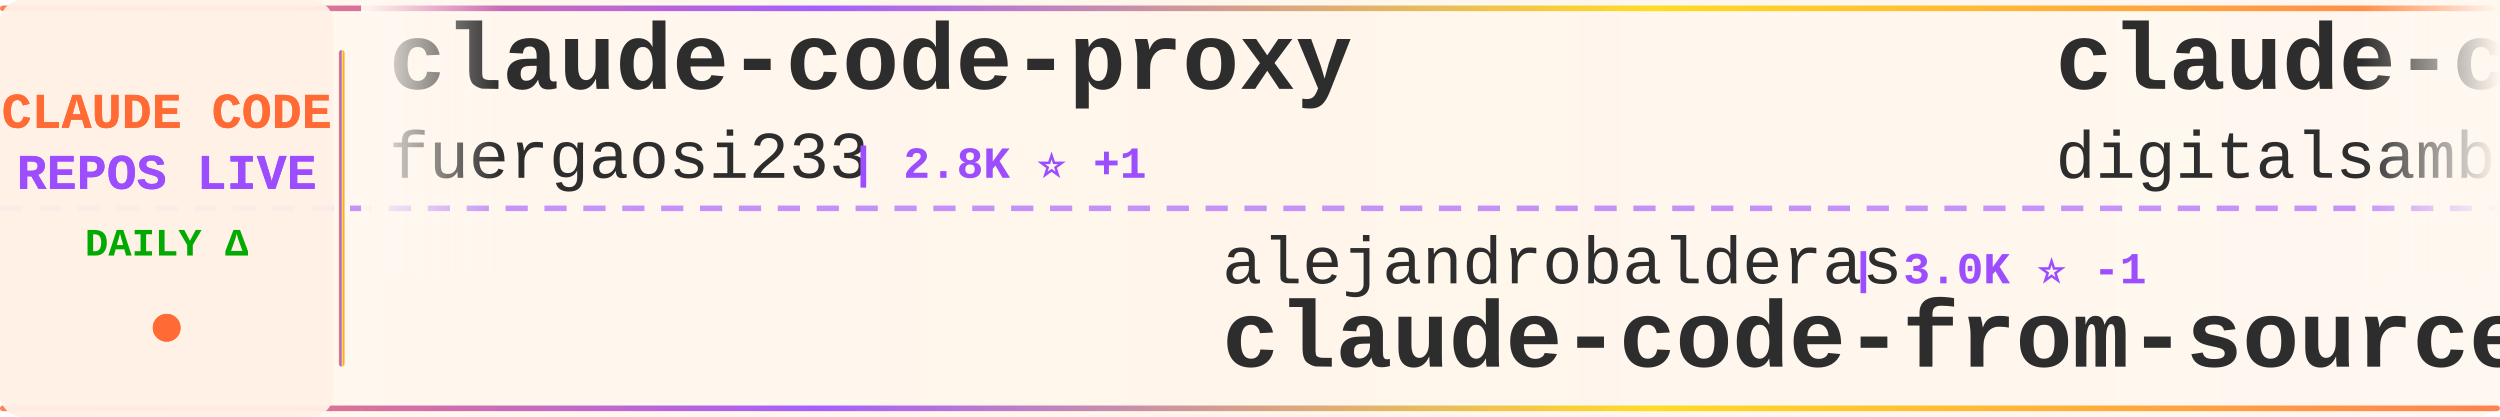
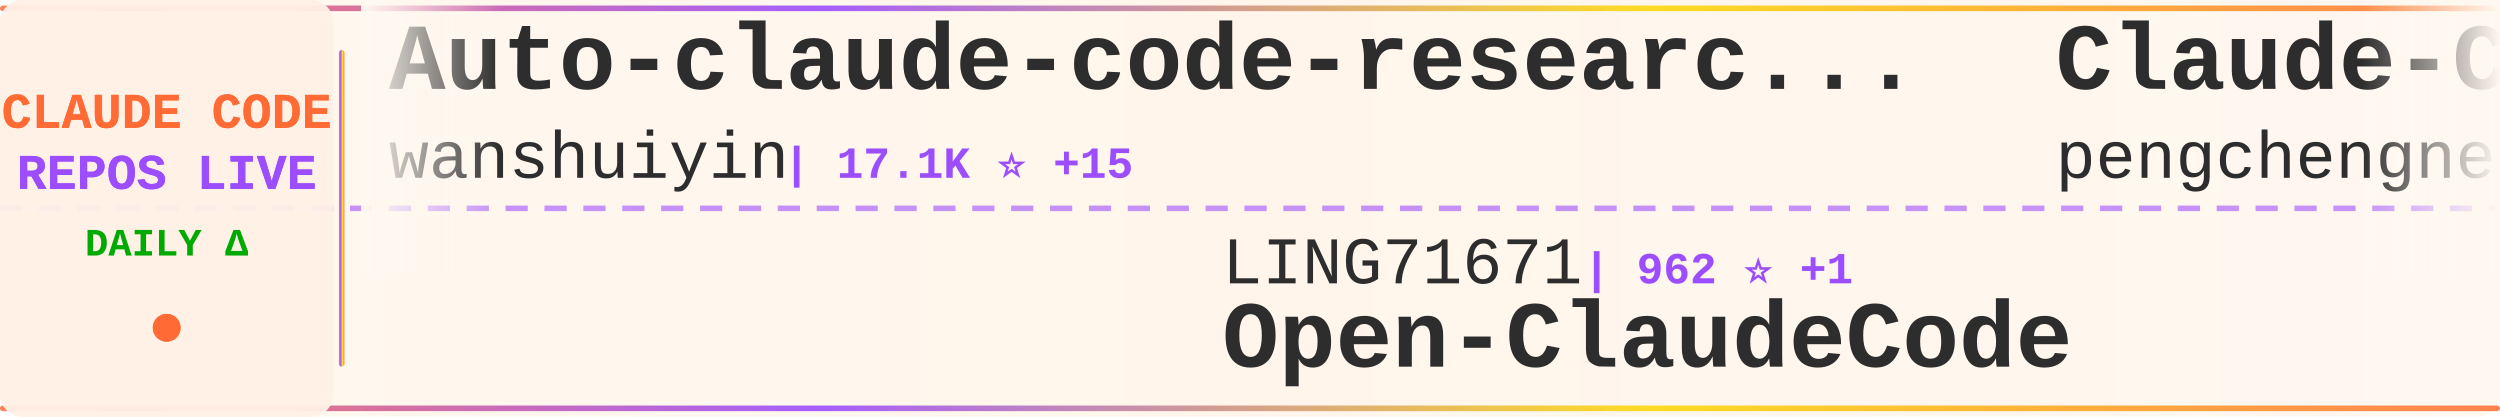
<svg xmlns="http://www.w3.org/2000/svg" width="900" height="150">
  <defs>
    <linearGradient id="tickerBg" x1="0%" y1="0%" x2="100%" y2="0%">
      <stop offset="0%" style="stop-color:#fff8f0;stop-opacity:0.98" />
      <stop offset="50%" style="stop-color:#fff5eb;stop-opacity:1" />
      <stop offset="100%" style="stop-color:#fff8f0;stop-opacity:0.98" />
    </linearGradient>
    <linearGradient id="borderGrad" x1="0%" y1="0%" x2="100%" y2="0%">
      <stop offset="0%" style="stop-color:#FF6B35;stop-opacity:0.85">
        <animate attributeName="stop-opacity" values="0.85;1;0.85" dur="2s" repeatCount="indefinite" />
      </stop>
      <stop offset="33%" style="stop-color:#9C4EFF;stop-opacity:0.9">
        <animate attributeName="stop-opacity" values="0.9;1;0.9" dur="2.2s" repeatCount="indefinite" />
      </stop>
      <stop offset="66%" style="stop-color:#FFD700;stop-opacity:0.85">
        <animate attributeName="stop-opacity" values="0.85;1;0.85" dur="1.8s" repeatCount="indefinite" />
      </stop>
      <stop offset="100%" style="stop-color:#FF6B35;stop-opacity:0.85">
        <animate attributeName="stop-opacity" values="0.85;1;0.85" dur="2s" repeatCount="indefinite" />
      </stop>
    </linearGradient>
    <filter id="textGlow">
      <feGaussianBlur stdDeviation="0.15" result="coloredBlur" />
      <feMerge>
        <feMergeNode in="coloredBlur" />
        <feMergeNode in="SourceGraphic" />
      </feMerge>
    </filter>
    <filter id="metricGlow">
      <feGaussianBlur stdDeviation="0.2" result="coloredBlur" />
      <feMerge>
        <feMergeNode in="coloredBlur" />
        <feMergeNode in="SourceGraphic" />
      </feMerge>
    </filter>
    <linearGradient id="leftFade" x1="0%" y1="0%" x2="100%" y2="0%">
      <stop offset="0%" style="stop-color:#fff8f0;stop-opacity:1" />
      <stop offset="100%" style="stop-color:#fff8f0;stop-opacity:0" />
    </linearGradient>
    <linearGradient id="rightFade" x1="0%" y1="0%" x2="100%" y2="0%">
      <stop offset="0%" style="stop-color:#fff8f0;stop-opacity:0" />
      <stop offset="100%" style="stop-color:#fff8f0;stop-opacity:1" />
    </linearGradient>
  </defs>
  <rect width="900" height="150" fill="url(#tickerBg)" rx="8" />
  <rect x="0" y="2" width="900" height="2" fill="url(#borderGrad)" rx="1" />
  <rect x="0" y="146" width="900" height="2" fill="url(#borderGrad)" rx="1" />
  <line x1="0" y1="75" x2="900" y2="75" stroke="#9C4EFF" stroke-width="2" stroke-dasharray="8 6" opacity="0.6" />
  <rect x="0" y="0" width="120" height="150" fill="#fff0e6" opacity="0.95" rx="8" />
  <text x="60" y="46" font-family="'Courier New', monospace" font-size="18" font-weight="bold" fill="#FF6B35" text-anchor="middle" filter="url(#textGlow)">
    CLAUDE CODE
  </text>
  <text x="60" y="68" font-family="'Courier New', monospace" font-size="18" font-weight="bold" fill="#9C4EFF" text-anchor="middle" filter="url(#textGlow)">
    REPOS LIVE
  </text>
  <text x="60" y="92" font-family="'Courier New', monospace" font-size="14" font-weight="bold" fill="#00aa00" text-anchor="middle">
    DAILY Δ
  </text>
  <circle cx="60" cy="118" r="5" fill="#FF6B35" filter="url(#metricGlow)">
    <animate attributeName="r" values="4;6;4" dur="1.5s" repeatCount="indefinite" />
    <animate attributeName="opacity" values="0.6;1;0.6" dur="1.5s" repeatCount="indefinite" />
  </circle>
  <rect x="122" y="18" width="2" height="114" fill="url(#borderGrad)" rx="1" />
  <clipPath id="tickerClip">
    <rect x="130" y="0" width="770" height="150" />
  </clipPath>
  <g clip-path="url(#tickerClip)">
    <g id="tickerItems">
      <animateTransform attributeName="transform" attributeType="XML" type="translate" from="0 0" to="-3000 0" dur="54s" repeatCount="indefinite" />
      <g transform="translate(0, 0)">
-         <text x="140" y="32" font-family="'Courier New', monospace" font-size="34" font-weight="bold" fill="#2d2d2d">claude-code-proxy</text>
-         <text x="140" y="64" font-family="'Courier New', monospace" font-size="24" font-weight="normal" fill="#2d2d2d" opacity="1.0">fuergaosi233</text>
-         <text x="306" y="64" font-family="'Courier New', monospace" font-size="16" font-weight="bold" fill="#9C4EFF"> | 2.8K ⭐ +1</text>
+         <text x="140" y="32" font-family="'Courier New', monospace" font-size="34" font-weight="bold" fill="#2d2d2d">Auto-claude-code-researc...</text>
+         <text x="140" y="64" font-family="'Courier New', monospace" font-size="24" font-weight="normal" fill="#2d2d2d" opacity="1.0">wanshuiyin</text>
+         <text x="282" y="64" font-family="'Courier New', monospace" font-size="16" font-weight="bold" fill="#9C4EFF"> | 17.1K ⭐ +15</text>
      </g>
      <g transform="translate(300, 0)">
-         <text x="140" y="102" font-family="'Courier New', monospace" font-size="24" font-weight="normal" fill="#2d2d2d" opacity="1.0">alejandrobalderas</text>
-         <text x="366" y="102" font-family="'Courier New', monospace" font-size="16" font-weight="bold" fill="#9C4EFF"> | 3.0K ⭐ -1</text>
-         <text x="140" y="132" font-family="'Courier New', monospace" font-size="34" font-weight="bold" fill="#2d2d2d">claude-code-from-source</text>
+         <text x="140" y="102" font-family="'Courier New', monospace" font-size="24" font-weight="normal" fill="#2d2d2d" opacity="1.0">LING71671</text>
+         <text x="270" y="102" font-family="'Courier New', monospace" font-size="16" font-weight="bold" fill="#9C4EFF"> | 962 ⭐ +1</text>
+         <text x="140" y="132" font-family="'Courier New', monospace" font-size="34" font-weight="bold" fill="#2d2d2d">Open-ClaudeCode</text>
      </g>
      <g transform="translate(600, 0)">
-         <text x="140" y="32" font-family="'Courier New', monospace" font-size="34" font-weight="bold" fill="#2d2d2d">claude-code-video-toolki...</text>
-         <text x="140" y="64" font-family="'Courier New', monospace" font-size="24" font-weight="normal" fill="#2d2d2d" opacity="1.0">digitalsamba</text>
-         <text x="306" y="64" font-family="'Courier New', monospace" font-size="16" font-weight="bold" fill="#9C4EFF"> | 2.2K ⭐ +2</text>
+         <text x="140" y="32" font-family="'Courier New', monospace" font-size="34" font-weight="bold" fill="#2d2d2d">Claude-Code</text>
+         <text x="140" y="64" font-family="'Courier New', monospace" font-size="24" font-weight="normal" fill="#2d2d2d" opacity="1.0">pengchengneo</text>
+         <text x="306" y="64" font-family="'Courier New', monospace" font-size="16" font-weight="bold" fill="#9C4EFF"> | 1.8K ⭐</text>
      </g>
      <g transform="translate(900, 0)">
-         <text x="140" y="102" font-family="'Courier New', monospace" font-size="24" font-weight="normal" fill="#2d2d2d" opacity="1.0">liuup</text>
-         <text x="222" y="102" font-family="'Courier New', monospace" font-size="16" font-weight="bold" fill="#9C4EFF"> | 4.0K ⭐ +1</text>
-         <text x="140" y="132" font-family="'Courier New', monospace" font-size="34" font-weight="bold" fill="#2d2d2d">claude-code-analysis</text>
+         <text x="140" y="102" font-family="'Courier New', monospace" font-size="24" font-weight="normal" fill="#2d2d2d" opacity="1.0">1rgs</text>
+         <text x="210" y="102" font-family="'Courier New', monospace" font-size="16" font-weight="bold" fill="#9C4EFF"> | 3.8K ⭐</text>
+         <text x="140" y="132" font-family="'Courier New', monospace" font-size="34" font-weight="bold" fill="#2d2d2d">claude-code-proxy</text>
      </g>
      <g transform="translate(1200, 0)">
-         <text x="140" y="32" font-family="'Courier New', monospace" font-size="34" font-weight="bold" fill="#2d2d2d">arcads-claude-code</text>
-         <text x="140" y="64" font-family="'Courier New', monospace" font-size="24" font-weight="normal" fill="#2d2d2d" opacity="1.0">krusemediallc</text>
-         <text x="318" y="64" font-family="'Courier New', monospace" font-size="16" font-weight="bold" fill="#9C4EFF"> | 1.6K ⭐ -1</text>
+         <text x="140" y="32" font-family="'Courier New', monospace" font-size="34" font-weight="bold" fill="#2d2d2d">edmunds-claude-code</text>
+         <text x="140" y="64" font-family="'Courier New', monospace" font-size="24" font-weight="normal" fill="#2d2d2d" opacity="1.0">edmund-io</text>
+         <text x="270" y="64" font-family="'Courier New', monospace" font-size="16" font-weight="bold" fill="#9C4EFF"> | 1.5K ⭐</text>
      </g>
      <g transform="translate(1500, 0)">
-         <text x="140" y="102" font-family="'Courier New', monospace" font-size="24" font-weight="normal" fill="#2d2d2d" opacity="1.0">overwirehq</text>
-         <text x="282" y="102" font-family="'Courier New', monospace" font-size="16" font-weight="bold" fill="#9C4EFF"> | 2.8K ⭐</text>
-         <text x="140" y="132" font-family="'Courier New', monospace" font-size="34" font-weight="bold" fill="#2d2d2d">claude-code-telegram</text>
+         <text x="140" y="102" font-family="'Courier New', monospace" font-size="24" font-weight="normal" fill="#2d2d2d" opacity="1.0">Alishahryar1</text>
+         <text x="306" y="102" font-family="'Courier New', monospace" font-size="16" font-weight="bold" fill="#9C4EFF"> | 57.0K ⭐ +40</text>
+         <text x="140" y="132" font-family="'Courier New', monospace" font-size="34" font-weight="bold" fill="#2d2d2d">free-claude-code</text>
      </g>
      <g transform="translate(1800, 0)">
-         <text x="140" y="32" font-family="'Courier New', monospace" font-size="34" font-weight="bold" fill="#2d2d2d">claude-coder</text>
-         <text x="140" y="64" font-family="'Courier New', monospace" font-size="24" font-weight="normal" fill="#2d2d2d" opacity="1.0">kodu-ai</text>
-         <text x="246" y="64" font-family="'Courier New', monospace" font-size="16" font-weight="bold" fill="#9C4EFF"> | 5.2K ⭐</text>
+         <text x="140" y="32" font-family="'Courier New', monospace" font-size="34" font-weight="bold" fill="#2d2d2d">awesome-claude-code-plug...</text>
+         <text x="140" y="64" font-family="'Courier New', monospace" font-size="24" font-weight="normal" fill="#2d2d2d" opacity="1.0">ccplugins</text>
+         <text x="270" y="64" font-family="'Courier New', monospace" font-size="16" font-weight="bold" fill="#9C4EFF"> | 969 ⭐ +1</text>
      </g>
      <g transform="translate(2100, 0)">
-         <text x="140" y="102" font-family="'Courier New', monospace" font-size="24" font-weight="normal" fill="#2d2d2d" opacity="1.0">edmund-io</text>
-         <text x="270" y="102" font-family="'Courier New', monospace" font-size="16" font-weight="bold" fill="#9C4EFF"> | 1.5K ⭐</text>
-         <text x="140" y="132" font-family="'Courier New', monospace" font-size="34" font-weight="bold" fill="#2d2d2d">edmunds-claude-code</text>
+         <text x="140" y="102" font-family="'Courier New', monospace" font-size="24" font-weight="normal" fill="#2d2d2d" opacity="1.0">fazxes</text>
+         <text x="234" y="102" font-family="'Courier New', monospace" font-size="16" font-weight="bold" fill="#9C4EFF"> | 245 ⭐</text>
+         <text x="140" y="132" font-family="'Courier New', monospace" font-size="34" font-weight="bold" fill="#2d2d2d">Claude-code</text>
      </g>
      <g transform="translate(2400, 0)">
-         <text x="140" y="32" font-family="'Courier New', monospace" font-size="34" font-weight="bold" fill="#2d2d2d">claude-code-my-workflow</text>
-         <text x="140" y="64" font-family="'Courier New', monospace" font-size="24" font-weight="normal" fill="#2d2d2d" opacity="1.0">pedrohcgs</text>
-         <text x="270" y="64" font-family="'Courier New', monospace" font-size="16" font-weight="bold" fill="#9C4EFF"> | 1.6K ⭐ +3</text>
+         <text x="140" y="32" font-family="'Courier New', monospace" font-size="34" font-weight="bold" fill="#2d2d2d">claude-code-source</text>
+         <text x="140" y="64" font-family="'Courier New', monospace" font-size="24" font-weight="normal" fill="#2d2d2d" opacity="1.0">AprilNEA</text>
+         <text x="258" y="64" font-family="'Courier New', monospace" font-size="16" font-weight="bold" fill="#9C4EFF"> | 393 ⭐</text>
      </g>
      <g transform="translate(2700, 0)">
-         <text x="140" y="102" font-family="'Courier New', monospace" font-size="24" font-weight="normal" fill="#2d2d2d" opacity="1.0">asgeirtj</text>
-         <text x="258" y="102" font-family="'Courier New', monospace" font-size="16" font-weight="bold" fill="#9C4EFF"> | 69.1K ⭐ +27</text>
-         <text x="140" y="132" font-family="'Courier New', monospace" font-size="34" font-weight="bold" fill="#2d2d2d">system_prompts_leaks</text>
+         <text x="140" y="102" font-family="'Courier New', monospace" font-size="24" font-weight="normal" fill="#2d2d2d" opacity="1.0">Maciek-roboblog</text>
+         <text x="342" y="102" font-family="'Courier New', monospace" font-size="16" font-weight="bold" fill="#9C4EFF"> | 8.7K ⭐</text>
+         <text x="140" y="132" font-family="'Courier New', monospace" font-size="34" font-weight="bold" fill="#2d2d2d">Claude-Code-Usage-Monito...</text>
      </g>
      <g transform="translate(3000, 0)">
-         <text x="140" y="32" font-family="'Courier New', monospace" font-size="34" font-weight="bold" fill="#2d2d2d">claude-code-proxy</text>
-         <text x="140" y="64" font-family="'Courier New', monospace" font-size="24" font-weight="normal" fill="#2d2d2d" opacity="1.0">fuergaosi233</text>
-         <text x="306" y="64" font-family="'Courier New', monospace" font-size="16" font-weight="bold" fill="#9C4EFF"> | 2.8K ⭐ +1</text>
+         <text x="140" y="32" font-family="'Courier New', monospace" font-size="34" font-weight="bold" fill="#2d2d2d">Auto-claude-code-researc...</text>
+         <text x="140" y="64" font-family="'Courier New', monospace" font-size="24" font-weight="normal" fill="#2d2d2d" opacity="1.0">wanshuiyin</text>
+         <text x="282" y="64" font-family="'Courier New', monospace" font-size="16" font-weight="bold" fill="#9C4EFF"> | 17.1K ⭐ +15</text>
      </g>
      <g transform="translate(3300, 0)">
-         <text x="140" y="102" font-family="'Courier New', monospace" font-size="24" font-weight="normal" fill="#2d2d2d" opacity="1.0">alejandrobalderas</text>
-         <text x="366" y="102" font-family="'Courier New', monospace" font-size="16" font-weight="bold" fill="#9C4EFF"> | 3.0K ⭐ -1</text>
-         <text x="140" y="132" font-family="'Courier New', monospace" font-size="34" font-weight="bold" fill="#2d2d2d">claude-code-from-source</text>
+         <text x="140" y="102" font-family="'Courier New', monospace" font-size="24" font-weight="normal" fill="#2d2d2d" opacity="1.0">LING71671</text>
+         <text x="270" y="102" font-family="'Courier New', monospace" font-size="16" font-weight="bold" fill="#9C4EFF"> | 962 ⭐ +1</text>
+         <text x="140" y="132" font-family="'Courier New', monospace" font-size="34" font-weight="bold" fill="#2d2d2d">Open-ClaudeCode</text>
      </g>
      <g transform="translate(3600, 0)">
-         <text x="140" y="32" font-family="'Courier New', monospace" font-size="34" font-weight="bold" fill="#2d2d2d">claude-code-video-toolki...</text>
-         <text x="140" y="64" font-family="'Courier New', monospace" font-size="24" font-weight="normal" fill="#2d2d2d" opacity="1.0">digitalsamba</text>
-         <text x="306" y="64" font-family="'Courier New', monospace" font-size="16" font-weight="bold" fill="#9C4EFF"> | 2.2K ⭐ +2</text>
+         <text x="140" y="32" font-family="'Courier New', monospace" font-size="34" font-weight="bold" fill="#2d2d2d">Claude-Code</text>
+         <text x="140" y="64" font-family="'Courier New', monospace" font-size="24" font-weight="normal" fill="#2d2d2d" opacity="1.0">pengchengneo</text>
+         <text x="306" y="64" font-family="'Courier New', monospace" font-size="16" font-weight="bold" fill="#9C4EFF"> | 1.8K ⭐</text>
      </g>
      <g transform="translate(3900, 0)">
-         <text x="140" y="102" font-family="'Courier New', monospace" font-size="24" font-weight="normal" fill="#2d2d2d" opacity="1.0">liuup</text>
-         <text x="222" y="102" font-family="'Courier New', monospace" font-size="16" font-weight="bold" fill="#9C4EFF"> | 4.0K ⭐ +1</text>
-         <text x="140" y="132" font-family="'Courier New', monospace" font-size="34" font-weight="bold" fill="#2d2d2d">claude-code-analysis</text>
+         <text x="140" y="102" font-family="'Courier New', monospace" font-size="24" font-weight="normal" fill="#2d2d2d" opacity="1.0">1rgs</text>
+         <text x="210" y="102" font-family="'Courier New', monospace" font-size="16" font-weight="bold" fill="#9C4EFF"> | 3.8K ⭐</text>
+         <text x="140" y="132" font-family="'Courier New', monospace" font-size="34" font-weight="bold" fill="#2d2d2d">claude-code-proxy</text>
      </g>
    </g>
  </g>
  <rect x="130" y="0" width="50" height="100" fill="url(#leftFade)" />
  <rect x="850" y="0" width="50" height="100" fill="url(#rightFade)" />
</svg>
